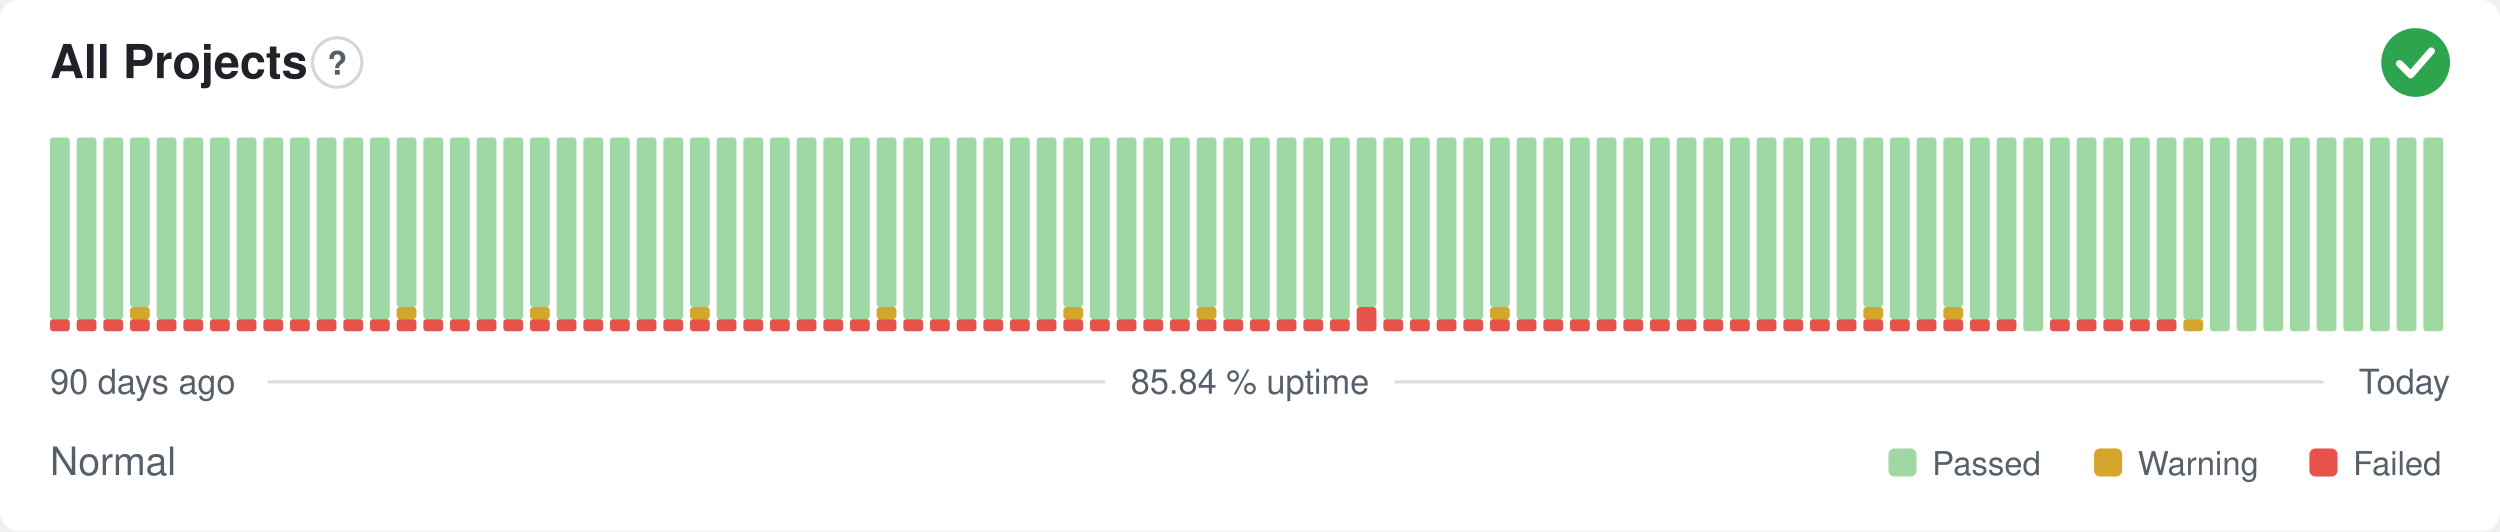
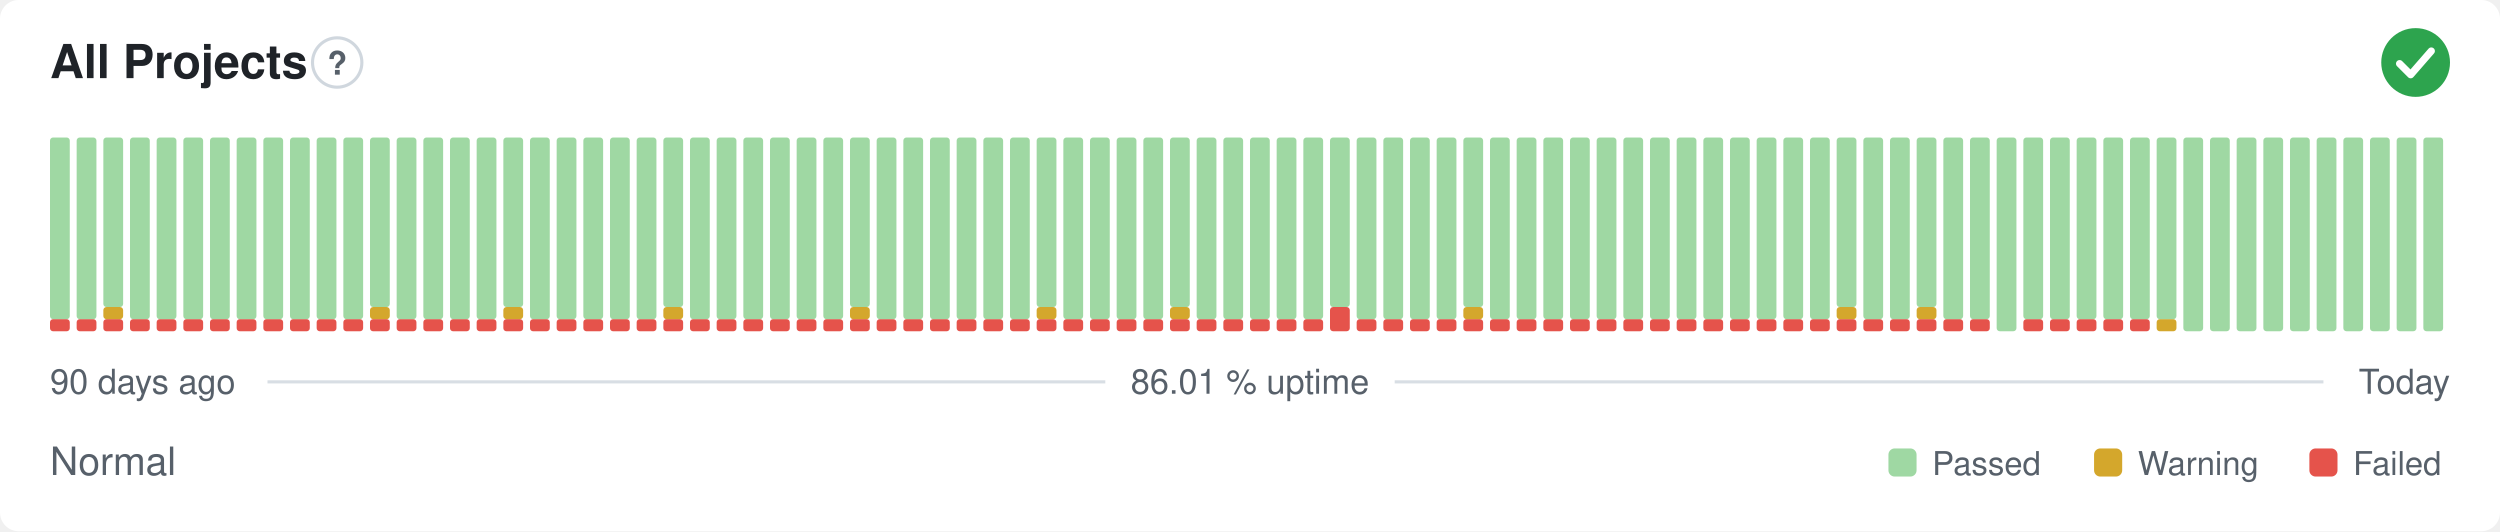
- <svg xmlns="http://www.w3.org/2000/svg" width="800" height="170" viewBox="0 0 800 170" role="img" aria-label="All Projects: Normal, 85.84 % uptime over the last 90 days" font-family="-apple-system,BlinkMacSystemFont,'Segoe UI',Helvetica,Arial,sans-serif">
+ <svg xmlns="http://www.w3.org/2000/svg" width="800" height="170" viewBox="0 0 800 170" role="img" aria-label="All Projects: Normal, 86.01 % uptime over the last 90 days" font-family="-apple-system,BlinkMacSystemFont,'Segoe UI',Helvetica,Arial,sans-serif">
  <style>
    @media (prefers-color-scheme: dark) {
      .bg { fill: #0d1117 }
      .title { fill: #e6edf3 }
      .muted { fill: #8b949e }
      .hint { stroke: #30363d }
      .rule { stroke: #30363d }
      .nodata { fill: #21262d }
    }
  </style>
  <rect class="bg" width="800" height="170" rx="6" fill="#ffffff" />
  <text class="title" x="16" y="25" font-size="15" font-weight="600" fill="#1f2328">All Projects</text>
  <circle class="hint" cx="107.9" cy="20" r="7.9" fill="none" stroke="#d0d7de" stroke-width="1" />
  <text class="muted" x="107.9" y="23.9" text-anchor="middle" font-size="10.4" font-weight="700" fill="#57606a">?</text>
  <circle cx="773" cy="20" r="11" fill="#2da44e" />
  <path d="M767.87 20.37l3.54 3.54 6.60 -7.58" fill="none" stroke="#fff" stroke-width="2.31" stroke-linecap="round" stroke-linejoin="round" />
  <rect x="16.00" y="102.13" width="6.33" height="3.88" rx="1" fill="#e5534b" />
  <rect x="16.00" y="44.00" width="6.33" height="58.13" rx="1" fill="#9fd8a3" />
  <rect x="24.53" y="102.13" width="6.33" height="3.88" rx="1" fill="#e5534b" />
  <rect x="24.53" y="44.00" width="6.33" height="58.13" rx="1" fill="#9fd8a3" />
  <rect x="33.07" y="102.13" width="6.33" height="3.88" rx="1" fill="#e5534b" />
-   <rect x="33.07" y="44.00" width="6.33" height="58.13" rx="1" fill="#9fd8a3" />
+   <rect x="33.07" y="98.25" width="6.33" height="3.88" rx="1" fill="#d4a72c" />
+   <rect x="33.07" y="44.00" width="6.33" height="54.25" rx="1" fill="#9fd8a3" />
  <rect x="41.60" y="102.13" width="6.33" height="3.88" rx="1" fill="#e5534b" />
-   <rect x="41.60" y="98.25" width="6.33" height="3.88" rx="1" fill="#d4a72c" />
-   <rect x="41.60" y="44.00" width="6.33" height="54.25" rx="1" fill="#9fd8a3" />
+   <rect x="41.60" y="44.00" width="6.33" height="58.13" rx="1" fill="#9fd8a3" />
  <rect x="50.13" y="102.13" width="6.33" height="3.88" rx="1" fill="#e5534b" />
  <rect x="50.13" y="44.00" width="6.33" height="58.13" rx="1" fill="#9fd8a3" />
  <rect x="58.67" y="102.13" width="6.33" height="3.88" rx="1" fill="#e5534b" />
  <rect x="58.67" y="44.00" width="6.33" height="58.13" rx="1" fill="#9fd8a3" />
  <rect x="67.20" y="102.13" width="6.33" height="3.88" rx="1" fill="#e5534b" />
  <rect x="67.20" y="44.00" width="6.33" height="58.13" rx="1" fill="#9fd8a3" />
  <rect x="75.73" y="102.13" width="6.33" height="3.88" rx="1" fill="#e5534b" />
  <rect x="75.73" y="44.00" width="6.33" height="58.13" rx="1" fill="#9fd8a3" />
  <rect x="84.27" y="102.13" width="6.33" height="3.88" rx="1" fill="#e5534b" />
  <rect x="84.27" y="44.00" width="6.33" height="58.13" rx="1" fill="#9fd8a3" />
  <rect x="92.80" y="102.13" width="6.33" height="3.88" rx="1" fill="#e5534b" />
  <rect x="92.80" y="44.00" width="6.33" height="58.13" rx="1" fill="#9fd8a3" />
  <rect x="101.33" y="102.13" width="6.33" height="3.88" rx="1" fill="#e5534b" />
  <rect x="101.33" y="44.00" width="6.33" height="58.13" rx="1" fill="#9fd8a3" />
  <rect x="109.87" y="102.13" width="6.33" height="3.88" rx="1" fill="#e5534b" />
  <rect x="109.87" y="44.00" width="6.33" height="58.13" rx="1" fill="#9fd8a3" />
  <rect x="118.40" y="102.13" width="6.33" height="3.88" rx="1" fill="#e5534b" />
-   <rect x="118.40" y="44.00" width="6.33" height="58.13" rx="1" fill="#9fd8a3" />
+   <rect x="118.40" y="98.25" width="6.33" height="3.88" rx="1" fill="#d4a72c" />
+   <rect x="118.40" y="44.00" width="6.33" height="54.25" rx="1" fill="#9fd8a3" />
  <rect x="126.93" y="102.13" width="6.33" height="3.88" rx="1" fill="#e5534b" />
-   <rect x="126.93" y="98.25" width="6.33" height="3.88" rx="1" fill="#d4a72c" />
-   <rect x="126.93" y="44.00" width="6.33" height="54.25" rx="1" fill="#9fd8a3" />
+   <rect x="126.93" y="44.00" width="6.33" height="58.13" rx="1" fill="#9fd8a3" />
  <rect x="135.47" y="102.13" width="6.33" height="3.88" rx="1" fill="#e5534b" />
  <rect x="135.47" y="44.00" width="6.33" height="58.13" rx="1" fill="#9fd8a3" />
  <rect x="144.00" y="102.13" width="6.33" height="3.88" rx="1" fill="#e5534b" />
  <rect x="144.00" y="44.00" width="6.33" height="58.13" rx="1" fill="#9fd8a3" />
  <rect x="152.53" y="102.13" width="6.33" height="3.88" rx="1" fill="#e5534b" />
  <rect x="152.53" y="44.00" width="6.33" height="58.13" rx="1" fill="#9fd8a3" />
  <rect x="161.07" y="102.13" width="6.33" height="3.88" rx="1" fill="#e5534b" />
-   <rect x="161.07" y="44.00" width="6.33" height="58.13" rx="1" fill="#9fd8a3" />
+   <rect x="161.07" y="98.25" width="6.33" height="3.88" rx="1" fill="#d4a72c" />
+   <rect x="161.07" y="44.00" width="6.33" height="54.25" rx="1" fill="#9fd8a3" />
  <rect x="169.60" y="102.13" width="6.33" height="3.88" rx="1" fill="#e5534b" />
-   <rect x="169.60" y="98.25" width="6.33" height="3.88" rx="1" fill="#d4a72c" />
-   <rect x="169.60" y="44.00" width="6.33" height="54.25" rx="1" fill="#9fd8a3" />
+   <rect x="169.60" y="44.00" width="6.33" height="58.13" rx="1" fill="#9fd8a3" />
  <rect x="178.13" y="102.13" width="6.33" height="3.88" rx="1" fill="#e5534b" />
  <rect x="178.13" y="44.00" width="6.33" height="58.13" rx="1" fill="#9fd8a3" />
  <rect x="186.67" y="102.13" width="6.33" height="3.88" rx="1" fill="#e5534b" />
  <rect x="186.67" y="44.00" width="6.33" height="58.13" rx="1" fill="#9fd8a3" />
  <rect x="195.20" y="102.13" width="6.33" height="3.88" rx="1" fill="#e5534b" />
  <rect x="195.20" y="44.00" width="6.33" height="58.13" rx="1" fill="#9fd8a3" />
  <rect x="203.73" y="102.13" width="6.33" height="3.88" rx="1" fill="#e5534b" />
  <rect x="203.73" y="44.00" width="6.33" height="58.13" rx="1" fill="#9fd8a3" />
  <rect x="212.27" y="102.13" width="6.33" height="3.88" rx="1" fill="#e5534b" />
-   <rect x="212.27" y="44.00" width="6.33" height="58.13" rx="1" fill="#9fd8a3" />
+   <rect x="212.27" y="98.25" width="6.33" height="3.88" rx="1" fill="#d4a72c" />
+   <rect x="212.27" y="44.00" width="6.33" height="54.25" rx="1" fill="#9fd8a3" />
  <rect x="220.80" y="102.13" width="6.33" height="3.88" rx="1" fill="#e5534b" />
-   <rect x="220.80" y="98.25" width="6.33" height="3.88" rx="1" fill="#d4a72c" />
-   <rect x="220.80" y="44.00" width="6.33" height="54.25" rx="1" fill="#9fd8a3" />
+   <rect x="220.80" y="44.00" width="6.33" height="58.13" rx="1" fill="#9fd8a3" />
  <rect x="229.33" y="102.13" width="6.33" height="3.88" rx="1" fill="#e5534b" />
  <rect x="229.33" y="44.00" width="6.33" height="58.13" rx="1" fill="#9fd8a3" />
  <rect x="237.87" y="102.13" width="6.33" height="3.88" rx="1" fill="#e5534b" />
  <rect x="237.87" y="44.00" width="6.33" height="58.13" rx="1" fill="#9fd8a3" />
  <rect x="246.40" y="102.13" width="6.33" height="3.88" rx="1" fill="#e5534b" />
  <rect x="246.40" y="44.00" width="6.33" height="58.13" rx="1" fill="#9fd8a3" />
  <rect x="254.93" y="102.13" width="6.33" height="3.88" rx="1" fill="#e5534b" />
  <rect x="254.93" y="44.00" width="6.33" height="58.13" rx="1" fill="#9fd8a3" />
  <rect x="263.47" y="102.13" width="6.33" height="3.88" rx="1" fill="#e5534b" />
  <rect x="263.47" y="44.00" width="6.33" height="58.13" rx="1" fill="#9fd8a3" />
  <rect x="272.00" y="102.13" width="6.33" height="3.88" rx="1" fill="#e5534b" />
-   <rect x="272.00" y="44.00" width="6.33" height="58.13" rx="1" fill="#9fd8a3" />
+   <rect x="272.00" y="98.25" width="6.33" height="3.88" rx="1" fill="#d4a72c" />
+   <rect x="272.00" y="44.00" width="6.33" height="54.25" rx="1" fill="#9fd8a3" />
  <rect x="280.53" y="102.13" width="6.33" height="3.88" rx="1" fill="#e5534b" />
-   <rect x="280.53" y="98.25" width="6.33" height="3.88" rx="1" fill="#d4a72c" />
-   <rect x="280.53" y="44.00" width="6.33" height="54.25" rx="1" fill="#9fd8a3" />
+   <rect x="280.53" y="44.00" width="6.33" height="58.13" rx="1" fill="#9fd8a3" />
  <rect x="289.07" y="102.13" width="6.33" height="3.88" rx="1" fill="#e5534b" />
  <rect x="289.07" y="44.00" width="6.33" height="58.13" rx="1" fill="#9fd8a3" />
  <rect x="297.60" y="102.13" width="6.33" height="3.88" rx="1" fill="#e5534b" />
  <rect x="297.60" y="44.00" width="6.33" height="58.13" rx="1" fill="#9fd8a3" />
  <rect x="306.13" y="102.13" width="6.33" height="3.88" rx="1" fill="#e5534b" />
  <rect x="306.13" y="44.00" width="6.33" height="58.13" rx="1" fill="#9fd8a3" />
  <rect x="314.67" y="102.13" width="6.33" height="3.88" rx="1" fill="#e5534b" />
  <rect x="314.67" y="44.00" width="6.33" height="58.13" rx="1" fill="#9fd8a3" />
  <rect x="323.20" y="102.13" width="6.33" height="3.88" rx="1" fill="#e5534b" />
  <rect x="323.20" y="44.00" width="6.33" height="58.13" rx="1" fill="#9fd8a3" />
  <rect x="331.73" y="102.13" width="6.33" height="3.88" rx="1" fill="#e5534b" />
-   <rect x="331.73" y="44.00" width="6.33" height="58.13" rx="1" fill="#9fd8a3" />
+   <rect x="331.73" y="98.25" width="6.33" height="3.88" rx="1" fill="#d4a72c" />
+   <rect x="331.73" y="44.00" width="6.33" height="54.25" rx="1" fill="#9fd8a3" />
  <rect x="340.27" y="102.13" width="6.33" height="3.88" rx="1" fill="#e5534b" />
-   <rect x="340.27" y="98.25" width="6.33" height="3.88" rx="1" fill="#d4a72c" />
-   <rect x="340.27" y="44.00" width="6.33" height="54.25" rx="1" fill="#9fd8a3" />
+   <rect x="340.27" y="44.00" width="6.33" height="58.13" rx="1" fill="#9fd8a3" />
  <rect x="348.80" y="102.13" width="6.33" height="3.88" rx="1" fill="#e5534b" />
  <rect x="348.80" y="44.00" width="6.33" height="58.13" rx="1" fill="#9fd8a3" />
  <rect x="357.33" y="102.13" width="6.33" height="3.88" rx="1" fill="#e5534b" />
  <rect x="357.33" y="44.00" width="6.33" height="58.13" rx="1" fill="#9fd8a3" />
  <rect x="365.87" y="102.13" width="6.33" height="3.88" rx="1" fill="#e5534b" />
  <rect x="365.87" y="44.00" width="6.33" height="58.13" rx="1" fill="#9fd8a3" />
  <rect x="374.40" y="102.13" width="6.33" height="3.88" rx="1" fill="#e5534b" />
-   <rect x="374.40" y="44.00" width="6.33" height="58.13" rx="1" fill="#9fd8a3" />
+   <rect x="374.40" y="98.25" width="6.33" height="3.88" rx="1" fill="#d4a72c" />
+   <rect x="374.40" y="44.00" width="6.33" height="54.25" rx="1" fill="#9fd8a3" />
  <rect x="382.93" y="102.13" width="6.33" height="3.88" rx="1" fill="#e5534b" />
-   <rect x="382.93" y="98.25" width="6.33" height="3.88" rx="1" fill="#d4a72c" />
-   <rect x="382.93" y="44.00" width="6.33" height="54.25" rx="1" fill="#9fd8a3" />
+   <rect x="382.93" y="44.00" width="6.33" height="58.13" rx="1" fill="#9fd8a3" />
  <rect x="391.47" y="102.13" width="6.33" height="3.88" rx="1" fill="#e5534b" />
  <rect x="391.47" y="44.00" width="6.33" height="58.13" rx="1" fill="#9fd8a3" />
  <rect x="400.00" y="102.13" width="6.33" height="3.88" rx="1" fill="#e5534b" />
  <rect x="400.00" y="44.00" width="6.33" height="58.13" rx="1" fill="#9fd8a3" />
  <rect x="408.53" y="102.13" width="6.33" height="3.88" rx="1" fill="#e5534b" />
  <rect x="408.53" y="44.00" width="6.33" height="58.13" rx="1" fill="#9fd8a3" />
  <rect x="417.07" y="102.13" width="6.33" height="3.88" rx="1" fill="#e5534b" />
  <rect x="417.07" y="44.00" width="6.33" height="58.13" rx="1" fill="#9fd8a3" />
-   <rect x="425.60" y="102.13" width="6.33" height="3.88" rx="1" fill="#e5534b" />
-   <rect x="425.60" y="44.00" width="6.33" height="58.13" rx="1" fill="#9fd8a3" />
-   <rect x="434.13" y="98.25" width="6.33" height="7.75" rx="1" fill="#e5534b" />
-   <rect x="434.13" y="44.00" width="6.33" height="54.25" rx="1" fill="#9fd8a3" />
+   <rect x="425.60" y="98.25" width="6.33" height="7.75" rx="1" fill="#e5534b" />
+   <rect x="425.60" y="44.00" width="6.33" height="54.25" rx="1" fill="#9fd8a3" />
+   <rect x="434.13" y="102.13" width="6.33" height="3.88" rx="1" fill="#e5534b" />
+   <rect x="434.13" y="44.00" width="6.33" height="58.13" rx="1" fill="#9fd8a3" />
  <rect x="442.67" y="102.13" width="6.33" height="3.88" rx="1" fill="#e5534b" />
  <rect x="442.67" y="44.00" width="6.33" height="58.13" rx="1" fill="#9fd8a3" />
  <rect x="451.20" y="102.13" width="6.33" height="3.88" rx="1" fill="#e5534b" />
  <rect x="451.20" y="44.00" width="6.33" height="58.13" rx="1" fill="#9fd8a3" />
  <rect x="459.73" y="102.13" width="6.33" height="3.88" rx="1" fill="#e5534b" />
  <rect x="459.73" y="44.00" width="6.33" height="58.13" rx="1" fill="#9fd8a3" />
  <rect x="468.27" y="102.13" width="6.33" height="3.88" rx="1" fill="#e5534b" />
-   <rect x="468.27" y="44.00" width="6.33" height="58.13" rx="1" fill="#9fd8a3" />
+   <rect x="468.27" y="98.25" width="6.33" height="3.88" rx="1" fill="#d4a72c" />
+   <rect x="468.27" y="44.00" width="6.33" height="54.25" rx="1" fill="#9fd8a3" />
  <rect x="476.80" y="102.13" width="6.33" height="3.88" rx="1" fill="#e5534b" />
-   <rect x="476.80" y="98.25" width="6.33" height="3.88" rx="1" fill="#d4a72c" />
-   <rect x="476.80" y="44.00" width="6.33" height="54.25" rx="1" fill="#9fd8a3" />
+   <rect x="476.80" y="44.00" width="6.33" height="58.13" rx="1" fill="#9fd8a3" />
  <rect x="485.33" y="102.13" width="6.33" height="3.88" rx="1" fill="#e5534b" />
  <rect x="485.33" y="44.00" width="6.33" height="58.13" rx="1" fill="#9fd8a3" />
  <rect x="493.87" y="102.13" width="6.33" height="3.88" rx="1" fill="#e5534b" />
  <rect x="493.87" y="44.00" width="6.33" height="58.13" rx="1" fill="#9fd8a3" />
  <rect x="502.40" y="102.13" width="6.33" height="3.88" rx="1" fill="#e5534b" />
  <rect x="502.40" y="44.00" width="6.33" height="58.13" rx="1" fill="#9fd8a3" />
  <rect x="510.93" y="102.13" width="6.33" height="3.88" rx="1" fill="#e5534b" />
  <rect x="510.93" y="44.00" width="6.33" height="58.13" rx="1" fill="#9fd8a3" />
  <rect x="519.47" y="102.13" width="6.33" height="3.88" rx="1" fill="#e5534b" />
  <rect x="519.47" y="44.00" width="6.33" height="58.13" rx="1" fill="#9fd8a3" />
  <rect x="528.00" y="102.13" width="6.33" height="3.88" rx="1" fill="#e5534b" />
  <rect x="528.00" y="44.00" width="6.33" height="58.13" rx="1" fill="#9fd8a3" />
  <rect x="536.53" y="102.13" width="6.33" height="3.88" rx="1" fill="#e5534b" />
  <rect x="536.53" y="44.00" width="6.33" height="58.13" rx="1" fill="#9fd8a3" />
  <rect x="545.07" y="102.13" width="6.33" height="3.88" rx="1" fill="#e5534b" />
  <rect x="545.07" y="44.00" width="6.33" height="58.13" rx="1" fill="#9fd8a3" />
  <rect x="553.60" y="102.13" width="6.33" height="3.88" rx="1" fill="#e5534b" />
  <rect x="553.60" y="44.00" width="6.33" height="58.13" rx="1" fill="#9fd8a3" />
  <rect x="562.13" y="102.13" width="6.33" height="3.88" rx="1" fill="#e5534b" />
  <rect x="562.13" y="44.00" width="6.33" height="58.13" rx="1" fill="#9fd8a3" />
  <rect x="570.67" y="102.13" width="6.33" height="3.88" rx="1" fill="#e5534b" />
  <rect x="570.67" y="44.00" width="6.33" height="58.13" rx="1" fill="#9fd8a3" />
  <rect x="579.20" y="102.13" width="6.33" height="3.88" rx="1" fill="#e5534b" />
  <rect x="579.20" y="44.00" width="6.33" height="58.13" rx="1" fill="#9fd8a3" />
  <rect x="587.73" y="102.13" width="6.33" height="3.88" rx="1" fill="#e5534b" />
-   <rect x="587.73" y="44.00" width="6.33" height="58.13" rx="1" fill="#9fd8a3" />
+   <rect x="587.73" y="98.25" width="6.33" height="3.88" rx="1" fill="#d4a72c" />
+   <rect x="587.73" y="44.00" width="6.33" height="54.25" rx="1" fill="#9fd8a3" />
  <rect x="596.27" y="102.13" width="6.33" height="3.88" rx="1" fill="#e5534b" />
-   <rect x="596.27" y="98.25" width="6.33" height="3.88" rx="1" fill="#d4a72c" />
-   <rect x="596.27" y="44.00" width="6.33" height="54.25" rx="1" fill="#9fd8a3" />
+   <rect x="596.27" y="44.00" width="6.33" height="58.13" rx="1" fill="#9fd8a3" />
  <rect x="604.80" y="102.13" width="6.33" height="3.88" rx="1" fill="#e5534b" />
  <rect x="604.80" y="44.00" width="6.33" height="58.13" rx="1" fill="#9fd8a3" />
  <rect x="613.33" y="102.13" width="6.33" height="3.88" rx="1" fill="#e5534b" />
-   <rect x="613.33" y="44.00" width="6.33" height="58.13" rx="1" fill="#9fd8a3" />
+   <rect x="613.33" y="98.25" width="6.33" height="3.88" rx="1" fill="#d4a72c" />
+   <rect x="613.33" y="44.00" width="6.33" height="54.25" rx="1" fill="#9fd8a3" />
  <rect x="621.87" y="102.13" width="6.33" height="3.88" rx="1" fill="#e5534b" />
-   <rect x="621.87" y="98.25" width="6.33" height="3.88" rx="1" fill="#d4a72c" />
-   <rect x="621.87" y="44.00" width="6.33" height="54.25" rx="1" fill="#9fd8a3" />
+   <rect x="621.87" y="44.00" width="6.33" height="58.13" rx="1" fill="#9fd8a3" />
  <rect x="630.40" y="102.13" width="6.33" height="3.88" rx="1" fill="#e5534b" />
  <rect x="630.40" y="44.00" width="6.33" height="58.13" rx="1" fill="#9fd8a3" />
-   <rect x="638.93" y="102.13" width="6.33" height="3.88" rx="1" fill="#e5534b" />
-   <rect x="638.93" y="44.00" width="6.33" height="58.13" rx="1" fill="#9fd8a3" />
-   <rect x="647.47" y="44.00" width="6.33" height="62.00" rx="1" fill="#9fd8a3" />
+   <rect x="638.93" y="44.00" width="6.33" height="62.00" rx="1" fill="#9fd8a3" />
+   <rect x="647.47" y="102.13" width="6.33" height="3.88" rx="1" fill="#e5534b" />
+   <rect x="647.47" y="44.00" width="6.33" height="58.13" rx="1" fill="#9fd8a3" />
  <rect x="656.00" y="102.13" width="6.33" height="3.88" rx="1" fill="#e5534b" />
  <rect x="656.00" y="44.00" width="6.33" height="58.13" rx="1" fill="#9fd8a3" />
  <rect x="664.53" y="102.13" width="6.33" height="3.88" rx="1" fill="#e5534b" />
  <rect x="664.53" y="44.00" width="6.33" height="58.13" rx="1" fill="#9fd8a3" />
  <rect x="673.07" y="102.13" width="6.33" height="3.88" rx="1" fill="#e5534b" />
  <rect x="673.07" y="44.00" width="6.33" height="58.13" rx="1" fill="#9fd8a3" />
  <rect x="681.60" y="102.13" width="6.33" height="3.88" rx="1" fill="#e5534b" />
  <rect x="681.60" y="44.00" width="6.33" height="58.13" rx="1" fill="#9fd8a3" />
-   <rect x="690.13" y="102.13" width="6.33" height="3.88" rx="1" fill="#e5534b" />
+   <rect x="690.13" y="102.13" width="6.33" height="3.88" rx="1" fill="#d4a72c" />
  <rect x="690.13" y="44.00" width="6.33" height="58.13" rx="1" fill="#9fd8a3" />
-   <rect x="698.67" y="102.13" width="6.33" height="3.88" rx="1" fill="#d4a72c" />
-   <rect x="698.67" y="44.00" width="6.33" height="58.13" rx="1" fill="#9fd8a3" />
+   <rect x="698.67" y="44.00" width="6.33" height="62.00" rx="1" fill="#9fd8a3" />
  <rect x="707.20" y="44.00" width="6.33" height="62.00" rx="1" fill="#9fd8a3" />
  <rect x="715.73" y="44.00" width="6.33" height="62.00" rx="1" fill="#9fd8a3" />
  <rect x="724.27" y="44.00" width="6.33" height="62.00" rx="1" fill="#9fd8a3" />
  <rect x="732.80" y="44.00" width="6.33" height="62.00" rx="1" fill="#9fd8a3" />
  <rect x="741.33" y="44.00" width="6.33" height="62.00" rx="1" fill="#9fd8a3" />
  <rect x="749.87" y="44.00" width="6.33" height="62.00" rx="1" fill="#9fd8a3" />
  <rect x="758.40" y="44.00" width="6.33" height="62.00" rx="1" fill="#9fd8a3" />
  <rect x="766.93" y="44.00" width="6.33" height="62.00" rx="1" fill="#9fd8a3" />
  <rect x="775.47" y="44.00" width="6.33" height="62.00" rx="1" fill="#9fd8a3" />
  <text class="muted" x="16" y="126" font-size="11" fill="#57606a">90 days ago</text>
-   <text class="muted" x="400" y="126" text-anchor="middle" font-size="11" fill="#57606a">85.84 % uptime</text>
+   <text class="muted" x="400" y="126" text-anchor="middle" font-size="11" fill="#57606a">86.01 % uptime</text>
  <text class="muted" x="784" y="126" text-anchor="end" font-size="11" fill="#57606a">Today</text>
  <line class="rule" x1="85.6" y1="122.2" x2="353.7" y2="122.2" stroke="#d8dee4" stroke-width="1" />
  <line class="rule" x1="446.3" y1="122.2" x2="743.5" y2="122.2" stroke="#d8dee4" stroke-width="1" />
  <text class="muted" x="16" y="152" font-size="12.5" fill="#57606a">Normal</text>
  <rect x="604.3" y="143.5" width="9.0" height="9.0" rx="2" fill="#9fd8a3" />
  <text class="muted" x="618.3" y="152" font-size="10.5" fill="#57606a">Passed</text>
  <rect x="670.1" y="143.5" width="9.0" height="9.0" rx="2" fill="#d4a72c" />
  <text class="muted" x="684.1" y="152" font-size="10.5" fill="#57606a">Warning</text>
  <rect x="739.0" y="143.5" width="9.0" height="9.0" rx="2" fill="#e5534b" />
  <text class="muted" x="753.0" y="152" font-size="10.5" fill="#57606a">Failed</text>
</svg>
